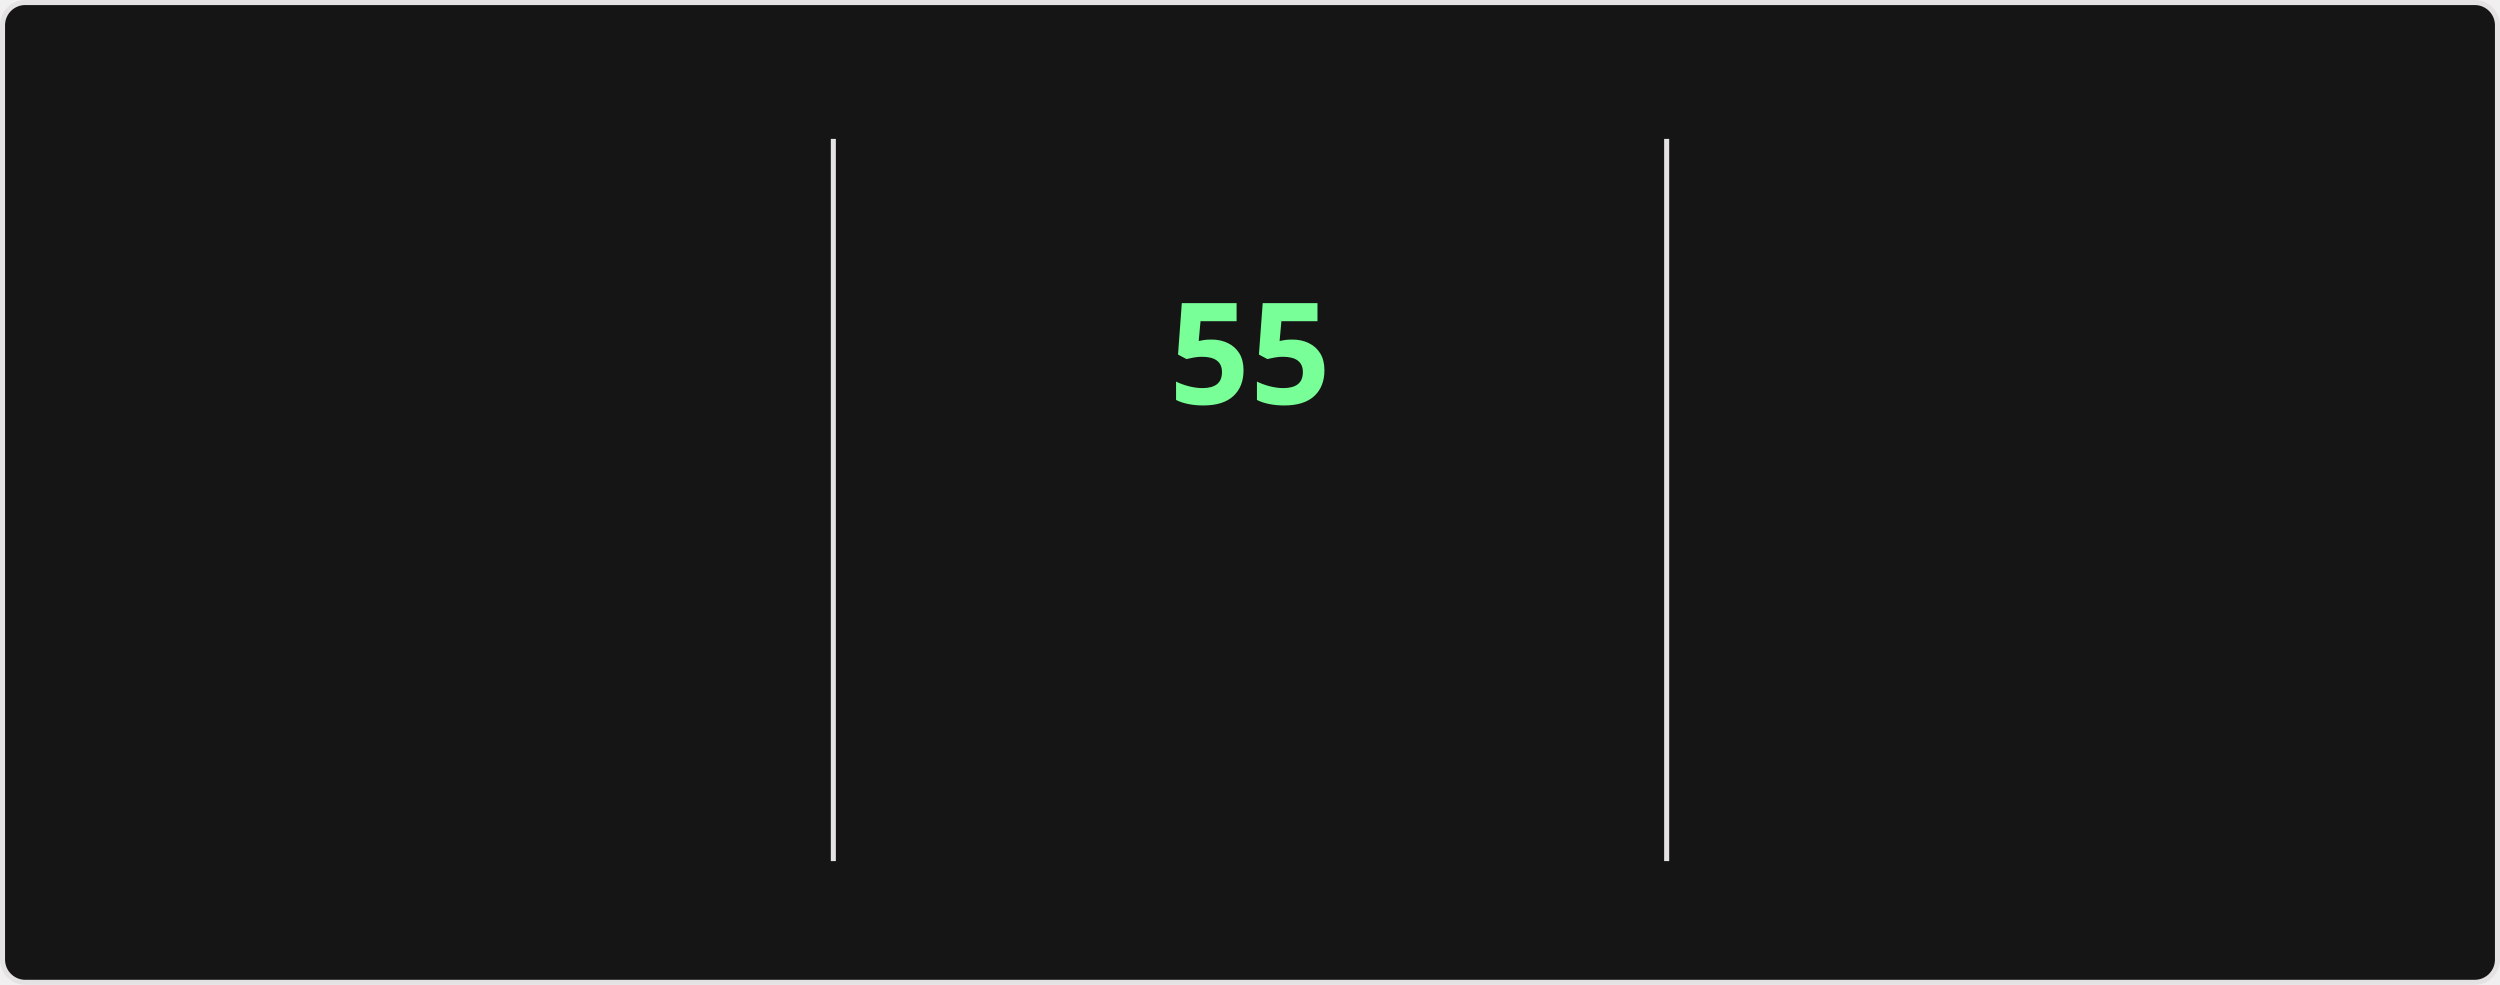
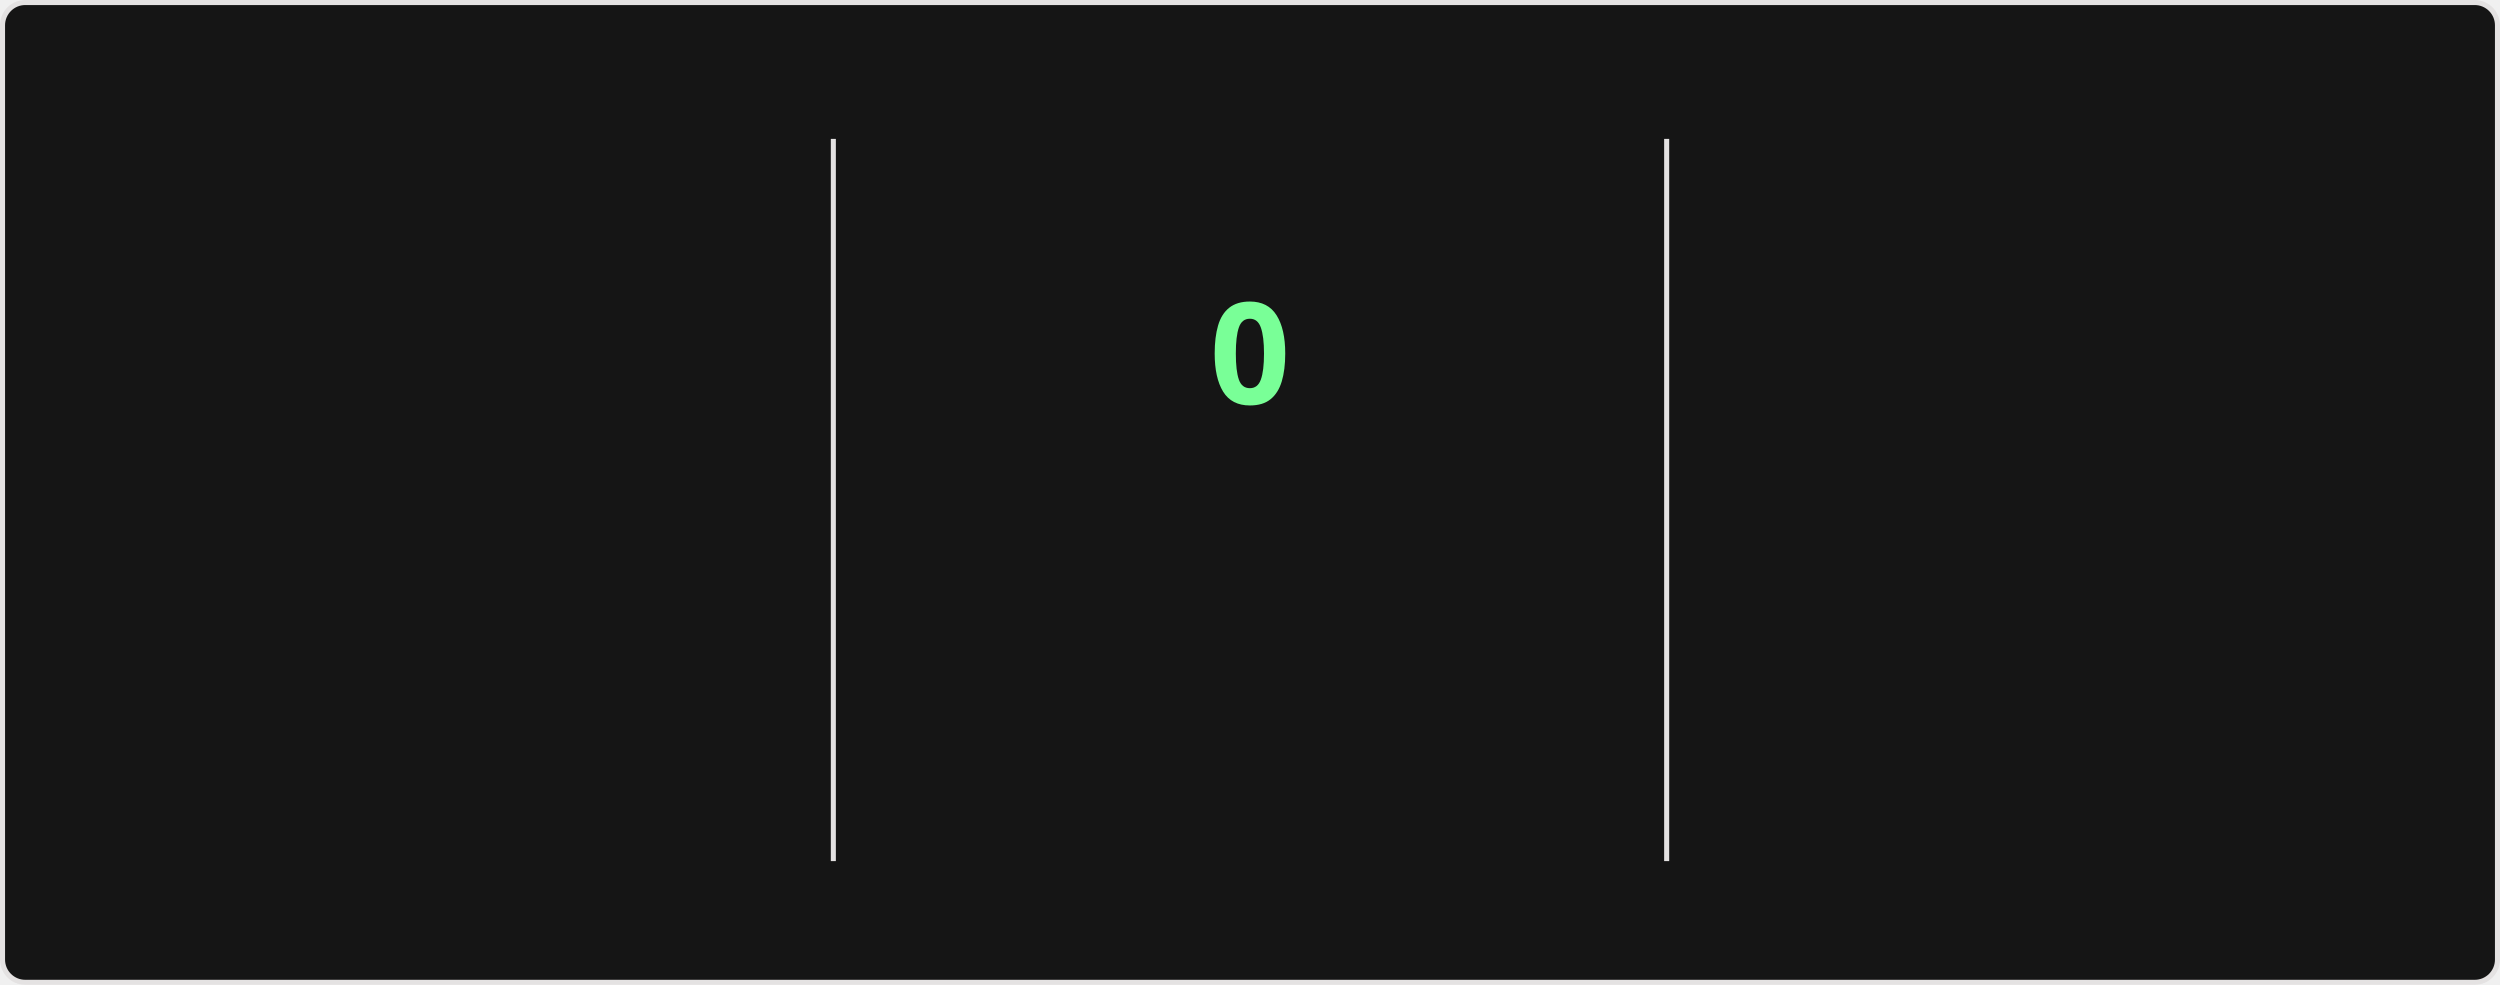
<svg xmlns="http://www.w3.org/2000/svg" style="isolation: isolate" viewBox="0 0 495 195" width="495px" height="195px" direction="ltr">
  <style>
    @keyframes currstreak {
      0% { font-size: 3px; opacity: 0.2; }
      80% { font-size: 34px; opacity: 1; }
      100% { font-size: 28px; opacity: 1; }
    }
    @keyframes fadein {
      0% { opacity: 0; }
      100% { opacity: 1; }
    }
    .big-number {
      font-family: "Segoe UI", Ubuntu, sans-serif;
      font-weight: 700;
      font-size: 28px;
      fill: #fff;
    }
    .label {
      font-family: "Segoe UI", Ubuntu, sans-serif;
      font-weight: 400;
      font-size: 14px;
      fill: #fff;
    }
    .range-text {
      font-family: "Segoe UI", Ubuntu, sans-serif;
      font-weight: 400;
      font-size: 12px;
      fill: #9f9f9f;
    }
    .current-streak-num {
      font-family: "Segoe UI", Ubuntu, sans-serif;
      font-weight: 700;
      font-size: 28px;
      fill: #79ff97;
    }</style>
  <defs>
    <clipPath id="outer_rectangle">
      <rect width="495" height="195" rx="4.5" />
    </clipPath>
    <mask id="mask_out_ring_behind_fire">
      <rect width="495" height="195" fill="white" />
      <ellipse id="mask-ellipse" cx="247.5" cy="32" rx="13" ry="18" fill="black" />
    </mask>
  </defs>
  <g clip-path="url(#outer_rectangle)">
    <g style="isolation: isolate">
      <rect fill="#151515" rx="4.5" x="0.5" y="0.5" width="494" height="194" stroke="#e4e2e2" />
    </g>
    <g style="isolation: isolate">
      <line x1="165" y1="28" x2="165" y2="170" vector-effect="non-scaling-stroke" stroke-width="1" stroke="#e4e2e2" stroke-linejoin="miter" stroke-linecap="square" stroke-miterlimit="3" />
      <line x1="330" y1="28" x2="330" y2="170" vector-effect="non-scaling-stroke" stroke-width="1" stroke="#e4e2e2" stroke-linejoin="miter" stroke-linecap="square" stroke-miterlimit="3" />
    </g>
    <g style="isolation: isolate">
      <g transform="translate(82.5, 48)">
        <text x="0" y="32" stroke-width="0" text-anchor="middle" class="big-number" style="opacity: 0; animation: fadein 0.5s linear forwards 0.6s">
            6.4K
          </text>
      </g>
      <g transform="translate(82.5, 84)">
        <text x="0" y="32" stroke-width="0" text-anchor="middle" class="label" style="opacity: 0; animation: fadein 0.5s linear forwards 0.7s">
            Total Contributions
          </text>
      </g>
      <g transform="translate(82.5, 114)">
        <text x="0" y="32" stroke-width="0" text-anchor="middle" class="range-text" style="opacity: 0; animation: fadein 0.5s linear forwards 0.8s">
            Aug 31 - Present
          </text>
      </g>
    </g>
    <g style="isolation: isolate">
      <g mask="url(#mask_out_ring_behind_fire)">
        <circle cx="247.5" cy="71" r="40" fill="none" stroke="#fff" stroke-width="5" style="opacity: 0; animation: fadein 0.5s linear forwards 0.4s" />
      </g>
      <g transform="translate(247.5, 19.5)" stroke-opacity="0" style="opacity: 0; animation: fadein 0.5s linear forwards 0.6s">
        <path d="M -12 -0.5 L 15 -0.5 L 15 23.5 L -12 23.5 L -12 -0.5 Z" fill="none" />
        <path d="M 1.5 0.67 C 1.5 0.67 2.24 3.32 2.24 5.47 C 2.24 7.53 0.89 9.2 -1.17 9.2 C -3.23 9.2 -4.79 7.53 -4.79 5.47 L -4.76 5.11 C -6.78 7.51 -8 10.62 -8 13.99 C -8 18.41 -4.42 22 0 22 C 4.42 22 8 18.41 8 13.99 C 8 8.6 5.41 3.79 1.5 0.67 Z M -0.29 19 C -2.07 19 -3.51 17.6 -3.51 15.86 C -3.51 14.24 -2.46 13.1 -0.7 12.74 C 1.07 12.38 2.9 11.53 3.92 10.16 C 4.31 11.45 4.51 12.81 4.51 14.2 C 4.51 16.85 2.36 19 -0.29 19 Z" fill="#fff" stroke-opacity="0" />
      </g>
      <g transform="translate(247.5, 48)">
        <text x="0" y="32" stroke-width="0" text-anchor="middle" class="current-streak-num" style="animation: currstreak 0.6s linear forwards">
-             55
+             0
          </text>
      </g>
      <g transform="translate(247.5, 108)">
        <text x="0" y="32" stroke-width="0" text-anchor="middle" class="label" style="opacity: 0; animation: fadein 0.5s linear forwards 0.9s">
            Current Streak
          </text>
      </g>
      <g transform="translate(247.5, 145)">
        <text x="0" y="21" stroke-width="0" text-anchor="middle" class="range-text" style="opacity: 0; animation: fadein 0.5s linear forwards 0.9s">
-             Jul 12 - Sep 4
+             0 days
          </text>
      </g>
    </g>
    <g style="isolation: isolate">
      <g transform="translate(412.5, 48)">
        <text x="0" y="32" stroke-width="0" text-anchor="middle" class="big-number" style="opacity: 0; animation: fadein 0.5s linear forwards 1.2s">
            55
          </text>
      </g>
      <g transform="translate(412.5, 84)">
        <text x="0" y="32" stroke-width="0" text-anchor="middle" class="label" style="opacity: 0; animation: fadein 0.5s linear forwards 1.3s">
            Longest Streak
          </text>
      </g>
      <g transform="translate(412.5, 114)">
        <text x="0" y="32" stroke-width="0" text-anchor="middle" class="range-text" style="opacity: 0; animation: fadein 0.5s linear forwards 1.4s">
            Jul 12 - Sep 4
          </text>
      </g>
    </g>
  </g>
</svg>
